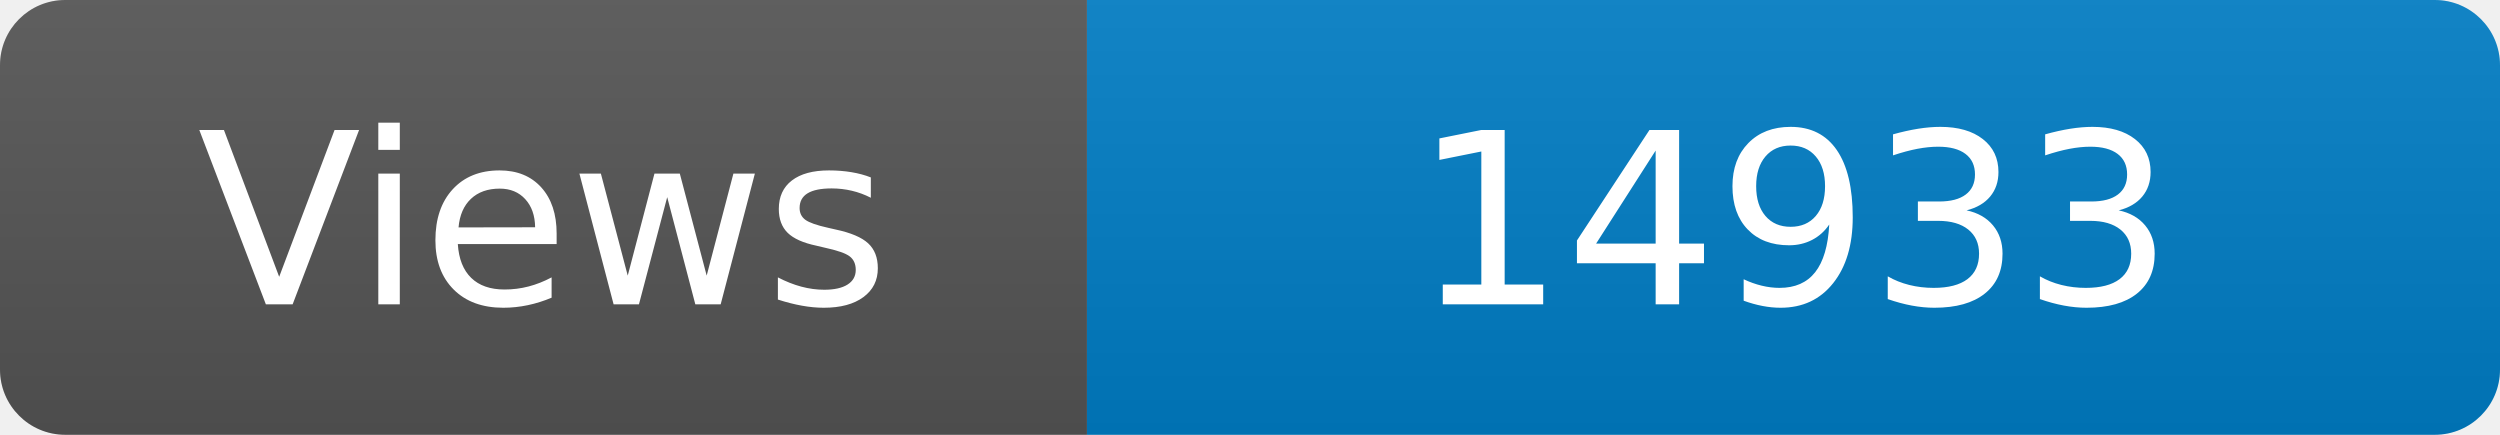
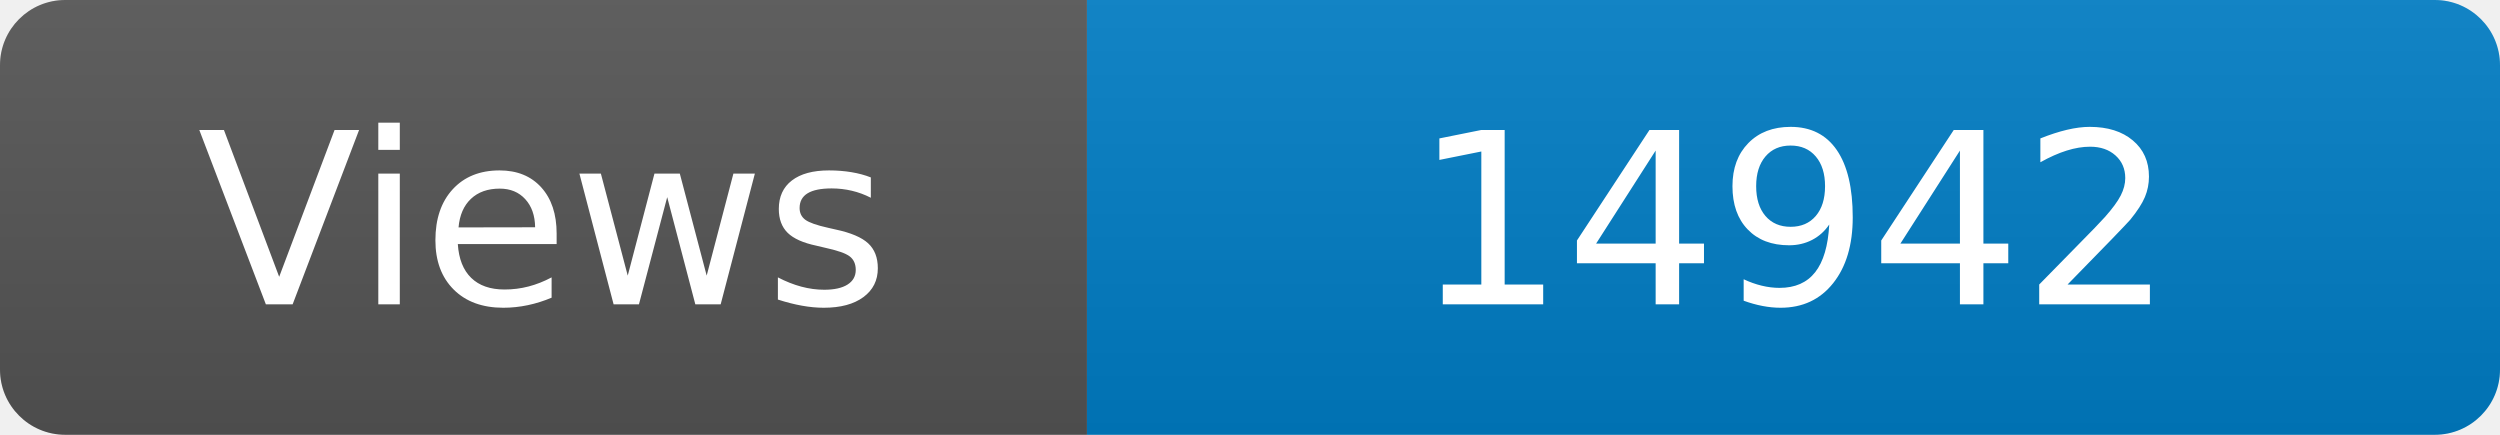
<svg xmlns="http://www.w3.org/2000/svg" width="115" height="20" role="img" aria-label="Maintained?: yes">
  <linearGradient id="s" x2="0" y2="100%">
    <stop offset="0" stop-color="#bbb" stop-opacity=".1" />
    <stop offset="1" stop-opacity=".1" />
  </linearGradient>
  <clipPath id="r">
    <rect width="115" height="20" rx="3" fill="#fff" />
  </clipPath>
  <g clip-path="url(#r)">
    <rect width="50" height="20" fill="#555" />
    <rect x="50" width="160" height="20" fill="#007ec6" />
    <rect width="115" height="20" fill="url(#s)" />
  </g>
  <g fill="#fff" text-anchor="middle" font-family="Verdana,Geneva,DejaVu Sans,sans-serif" font-size="110">
    <text x="250" y="140" transform="scale(.1)" fill="#fff">Views</text>
-     <text x="825" y="140" transform="scale(.1)" fill="#fff">14933</text>
+     <text x="825" y="140" transform="scale(.1)" fill="#fff">14942</text>
  </g>
</svg>
